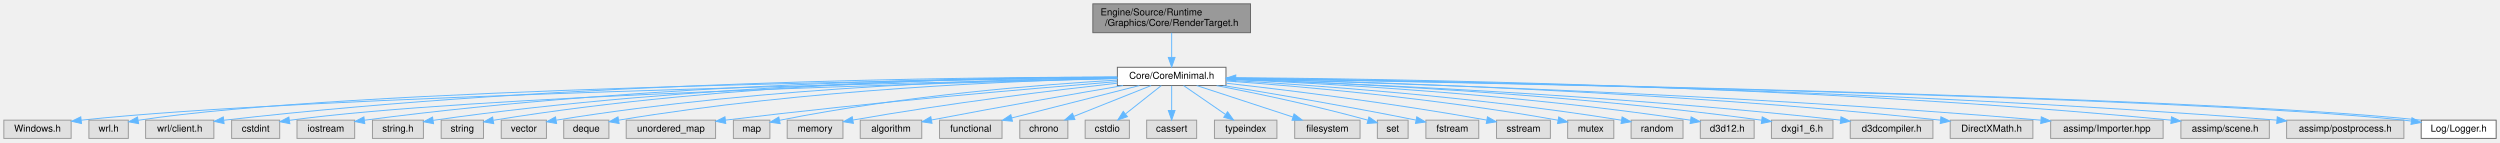
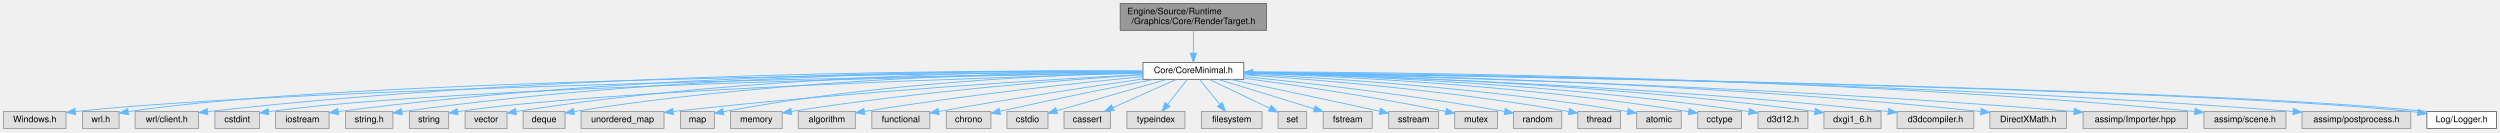
- <svg xmlns="http://www.w3.org/2000/svg" xmlns:xlink="http://www.w3.org/1999/xlink" width="2601pt" height="148pt" viewBox="0.00 0.00 2601.00 148.00">
+ <svg xmlns="http://www.w3.org/2000/svg" xmlns:xlink="http://www.w3.org/1999/xlink" width="2803pt" height="148pt" viewBox="0.00 0.00 2803.00 148.00">
  <g id="graph0" class="graph" transform="scale(1 1) rotate(0) translate(4 144)">
    <g id="Node000001" class="node">
      <g id="a_Node000001">
        <a xlink:title="レンダリングターゲット (RTV) とシェーダーリソース (SRV) の管理。">
-           <polygon fill="#999999" stroke="#666666" points="1297,-140 1133,-140 1133,-110 1297,-110 1297,-140" />
-           <text text-anchor="start" x="1141" y="-128" font-family="Helvetica,sans-Serif" font-size="10.00">Engine/Source/Runtime</text>
-           <text text-anchor="middle" x="1215" y="-117" font-family="Helvetica,sans-Serif" font-size="10.00">/Graphics/Core/RenderTarget.h</text>
+           <polygon fill="#999999" stroke="#666666" points="1416,-140 1252,-140 1252,-110 1416,-110 1416,-140" />
+           <text text-anchor="start" x="1260" y="-128" font-family="Helvetica,sans-Serif" font-size="10.00">Engine/Source/Runtime</text>
+           <text text-anchor="middle" x="1334" y="-117" font-family="Helvetica,sans-Serif" font-size="10.00">/Graphics/Core/RenderTarget.h</text>
        </a>
      </g>
    </g>
    <g id="Node000002" class="node">
      <g id="a_Node000002">
        <a xlink:href="CoreMinimal_8h.html" target="_top" xlink:title="エンジンの標準インクルードファイル。">
-           <polygon fill="white" stroke="#666666" points="1271.5,-74 1158.5,-74 1158.5,-55 1271.5,-55 1271.5,-74" />
-           <text text-anchor="middle" x="1215" y="-62" font-family="Helvetica,sans-Serif" font-size="10.00">Core/CoreMinimal.h</text>
+           <polygon fill="white" stroke="#666666" points="1390.5,-74 1277.5,-74 1277.5,-55 1390.5,-55 1390.5,-74" />
+           <text text-anchor="middle" x="1334" y="-62" font-family="Helvetica,sans-Serif" font-size="10.00">Core/CoreMinimal.h</text>
        </a>
      </g>
    </g>
    <g id="edge1_Node000001_Node000002" class="edge">
      <g id="a_edge1_Node000001_Node000002">
        <a xlink:title=" ">
-           <path fill="none" stroke="#63b8ff" d="M1215,-109.84C1215,-102.21 1215,-92.7 1215,-84.45" />
-           <polygon fill="#63b8ff" stroke="#63b8ff" points="1218.5,-84.27 1215,-74.27 1211.5,-84.27 1218.5,-84.27" />
+           <path fill="none" stroke="#63b8ff" d="M1334,-109.84C1334,-102.21 1334,-92.7 1334,-84.45" />
+           <polygon fill="#63b8ff" stroke="#63b8ff" points="1337.5,-84.27 1334,-74.27 1330.5,-84.27 1337.5,-84.27" />
        </a>
      </g>
    </g>
    <g id="Node000003" class="node">
      <g id="a_Node000003">
        <a xlink:title=" ">
          <polygon fill="#e0e0e0" stroke="#999999" points="70,-19 0,-19 0,0 70,0 70,-19" />
          <text text-anchor="middle" x="35" y="-7" font-family="Helvetica,sans-Serif" font-size="10.00">Windows.h</text>
        </a>
      </g>
    </g>
    <g id="edge2_Node000002_Node000003" class="edge">
      <g id="a_edge2_Node000002_Node000003">
        <a xlink:title=" ">
-           <path fill="none" stroke="#63b8ff" d="M1158.41,-62.42C962.2,-58.5 311.07,-43.99 80.47,-18.95" />
-           <polygon fill="#63b8ff" stroke="#63b8ff" points="80.8,-15.47 70.47,-17.83 80.02,-22.43 80.8,-15.47" />
+           <path fill="none" stroke="#63b8ff" d="M1277.43,-62.66C1067.95,-59.39 335.73,-46.29 80.44,-18.95" />
+           <polygon fill="#63b8ff" stroke="#63b8ff" points="80.79,-15.46 70.47,-17.84 80.02,-22.42 80.79,-15.46" />
        </a>
      </g>
    </g>
    <g id="Node000004" class="node">
      <g id="a_Node000004">
        <a xlink:title=" ">
          <polygon fill="#e0e0e0" stroke="#999999" points="129.5,-19 88.5,-19 88.5,0 129.5,0 129.5,-19" />
          <text text-anchor="middle" x="109" y="-7" font-family="Helvetica,sans-Serif" font-size="10.00">wrl.h</text>
        </a>
      </g>
    </g>
    <g id="edge3_Node000002_Node000004" class="edge">
      <g id="a_edge3_Node000002_Node000004">
        <a xlink:title=" ">
-           <path fill="none" stroke="#63b8ff" d="M1158.27,-62.98C968.61,-60.95 356.72,-52.08 139.8,-18.85" />
-           <polygon fill="#63b8ff" stroke="#63b8ff" points="140.2,-15.37 129.77,-17.25 139.09,-22.28 140.2,-15.37" />
+           <path fill="none" stroke="#63b8ff" d="M1277.19,-63.25C1073.76,-62.07 381.41,-55.51 139.89,-18.85" />
+           <polygon fill="#63b8ff" stroke="#63b8ff" points="140.19,-15.36 129.77,-17.26 139.1,-22.27 140.19,-15.36" />
        </a>
      </g>
    </g>
    <g id="Node000005" class="node">
      <g id="a_Node000005">
        <a xlink:title=" ">
          <polygon fill="#e0e0e0" stroke="#999999" points="218.5,-19 147.5,-19 147.5,0 218.5,0 218.5,-19" />
          <text text-anchor="middle" x="183" y="-7" font-family="Helvetica,sans-Serif" font-size="10.00">wrl/client.h</text>
        </a>
      </g>
    </g>
    <g id="edge4_Node000002_Node000005" class="edge">
      <g id="a_edge4_Node000002_Node000005">
        <a xlink:title=" ">
-           <path fill="none" stroke="#63b8ff" d="M1158.3,-63.75C1008.19,-63.8 587.94,-60.05 228.86,-18.9" />
-           <polygon fill="#63b8ff" stroke="#63b8ff" points="229.13,-15.41 218.79,-17.73 228.32,-22.36 229.13,-15.41" />
+           <path fill="none" stroke="#63b8ff" d="M1277.38,-64.14C1115.37,-65.35 636.05,-64.59 229,-18.91" />
+           <polygon fill="#63b8ff" stroke="#63b8ff" points="229.12,-15.4 218.79,-17.75 228.33,-22.35 229.12,-15.4" />
        </a>
      </g>
    </g>
    <g id="Node000006" class="node">
      <g id="a_Node000006">
        <a xlink:title=" ">
          <polygon fill="#e0e0e0" stroke="#999999" points="287,-19 237,-19 237,0 287,0 287,-19" />
          <text text-anchor="middle" x="262" y="-7" font-family="Helvetica,sans-Serif" font-size="10.00">cstdint</text>
        </a>
      </g>
    </g>
    <g id="edge5_Node000002_Node000006" class="edge">
      <g id="a_edge5_Node000002_Node000006">
        <a xlink:title=" ">
-           <path fill="none" stroke="#63b8ff" d="M1158.35,-62.22C988.18,-58.13 482.42,-44.29 297.04,-18.79" />
-           <polygon fill="#63b8ff" stroke="#63b8ff" points="297.54,-15.32 287.14,-17.37 296.54,-22.25 297.54,-15.32" />
+           <path fill="none" stroke="#63b8ff" d="M1277.42,-62.58C1092.63,-59.35 507.18,-47.21 297.15,-18.8" />
+           <polygon fill="#63b8ff" stroke="#63b8ff" points="297.53,-15.31 287.14,-17.39 296.55,-22.25 297.53,-15.31" />
        </a>
      </g>
    </g>
    <g id="Node000007" class="node">
      <g id="a_Node000007">
        <a xlink:title=" ">
          <polygon fill="#e0e0e0" stroke="#999999" points="365,-19 305,-19 305,0 365,0 365,-19" />
          <text text-anchor="middle" x="335" y="-7" font-family="Helvetica,sans-Serif" font-size="10.00">iostream</text>
        </a>
      </g>
    </g>
    <g id="edge6_Node000002_Node000007" class="edge">
      <g id="a_edge6_Node000002_Node000007">
        <a xlink:title=" ">
-           <path fill="none" stroke="#63b8ff" d="M1158.36,-63.65C1023.95,-63.34 675.2,-58.56 375.35,-18.94" />
-           <polygon fill="#63b8ff" stroke="#63b8ff" points="375.52,-15.43 365.15,-17.58 374.6,-22.37 375.52,-15.43" />
+           <path fill="none" stroke="#63b8ff" d="M1277.44,-64.19C1130.15,-65.27 722.64,-63.74 375.15,-18.9" />
+           <polygon fill="#63b8ff" stroke="#63b8ff" points="375.51,-15.42 365.15,-17.59 374.61,-22.36 375.51,-15.42" />
        </a>
      </g>
    </g>
    <g id="Node000008" class="node">
      <g id="a_Node000008">
        <a xlink:title=" ">
          <polygon fill="#e0e0e0" stroke="#999999" points="436.5,-19 383.5,-19 383.5,0 436.5,0 436.5,-19" />
          <text text-anchor="middle" x="410" y="-7" font-family="Helvetica,sans-Serif" font-size="10.00">string.h</text>
        </a>
      </g>
    </g>
    <g id="edge7_Node000002_Node000008" class="edge">
      <g id="a_edge7_Node000002_Node000008">
        <a xlink:title=" ">
-           <path fill="none" stroke="#63b8ff" d="M1158.22,-63.58C1031.91,-63.04 718.11,-57.69 446.68,-18.79" />
-           <polygon fill="#63b8ff" stroke="#63b8ff" points="447.04,-15.31 436.64,-17.33 446.03,-22.23 447.04,-15.31" />
+           <path fill="none" stroke="#63b8ff" d="M1277.3,-64.22C1137.6,-65.22 765.68,-63.26 447,-18.82" />
+           <polygon fill="#63b8ff" stroke="#63b8ff" points="447.02,-15.29 436.63,-17.36 446.05,-22.22 447.02,-15.29" />
        </a>
      </g>
    </g>
    <g id="Node000009" class="node">
      <g id="a_Node000009">
        <a xlink:title=" ">
          <polygon fill="#e0e0e0" stroke="#999999" points="499,-19 455,-19 455,0 499,0 499,-19" />
          <text text-anchor="middle" x="477" y="-7" font-family="Helvetica,sans-Serif" font-size="10.00">string</text>
        </a>
      </g>
    </g>
    <g id="edge8_Node000002_Node000009" class="edge">
      <g id="a_edge8_Node000002_Node000009">
        <a xlink:title=" ">
-           <path fill="none" stroke="#63b8ff" d="M1158.19,-63.85C1039.21,-63.74 755.19,-59.03 509.43,-18.87" />
-           <polygon fill="#63b8ff" stroke="#63b8ff" points="509.67,-15.36 499.23,-17.18 508.52,-22.27 509.67,-15.36" />
+           <path fill="none" stroke="#63b8ff" d="M1277.42,-62.03C1119.53,-57.67 675.39,-43.69 509.29,-18.78" />
+           <polygon fill="#63b8ff" stroke="#63b8ff" points="509.65,-15.3 499.23,-17.21 508.56,-22.21 509.65,-15.3" />
        </a>
      </g>
    </g>
    <g id="Node000010" class="node">
      <g id="a_Node000010">
        <a xlink:title=" ">
          <polygon fill="#e0e0e0" stroke="#999999" points="564.5,-19 517.5,-19 517.5,0 564.5,0 564.5,-19" />
          <text text-anchor="middle" x="541" y="-7" font-family="Helvetica,sans-Serif" font-size="10.00">vector</text>
        </a>
      </g>
    </g>
    <g id="edge9_Node000002_Node000010" class="edge">
      <g id="a_edge9_Node000002_Node000010">
        <a xlink:title=" ">
-           <path fill="none" stroke="#63b8ff" d="M1158.33,-63.18C1047.63,-61.78 794.9,-54.74 574.78,-18.99" />
-           <polygon fill="#63b8ff" stroke="#63b8ff" points="575.09,-15.49 564.66,-17.32 573.95,-22.4 575.09,-15.49" />
+           <path fill="none" stroke="#63b8ff" d="M1277.25,-64.06C1151.84,-64.47 841.7,-60.9 574.92,-18.99" />
+           <polygon fill="#63b8ff" stroke="#63b8ff" points="575.08,-15.47 564.65,-17.35 573.98,-22.38 575.08,-15.47" />
        </a>
      </g>
    </g>
    <g id="Node000011" class="node">
      <g id="a_Node000011">
        <a xlink:title=" ">
          <polygon fill="#e0e0e0" stroke="#999999" points="629.5,-19 582.5,-19 582.5,0 629.5,0 629.5,-19" />
          <text text-anchor="middle" x="606" y="-7" font-family="Helvetica,sans-Serif" font-size="10.00">deque</text>
        </a>
      </g>
    </g>
    <g id="edge10_Node000002_Node000011" class="edge">
      <g id="a_edge10_Node000002_Node000011">
        <a xlink:title=" ">
-           <path fill="none" stroke="#63b8ff" d="M1158.48,-62.56C1056.44,-60.11 834.69,-51.41 639.8,-19.01" />
-           <polygon fill="#63b8ff" stroke="#63b8ff" points="640.1,-15.51 629.66,-17.3 638.94,-22.42 640.1,-15.51" />
+           <path fill="none" stroke="#63b8ff" d="M1277.19,-63.62C1159.57,-63.05 880.87,-57.52 639.66,-18.96" />
+           <polygon fill="#63b8ff" stroke="#63b8ff" points="640.09,-15.48 629.65,-17.34 638.96,-22.39 640.09,-15.48" />
        </a>
      </g>
    </g>
    <g id="Node000012" class="node">
      <g id="a_Node000012">
        <a xlink:title=" ">
          <polygon fill="#e0e0e0" stroke="#999999" points="740.5,-19 647.5,-19 647.5,0 740.5,0 740.5,-19" />
          <text text-anchor="middle" x="694" y="-7" font-family="Helvetica,sans-Serif" font-size="10.00">unordered_map</text>
        </a>
      </g>
    </g>
    <g id="edge11_Node000002_Node000012" class="edge">
      <g id="a_edge11_Node000002_Node000012">
        <a xlink:title=" ">
-           <path fill="none" stroke="#63b8ff" d="M1158.34,-59.09C1072.55,-52.2 904.31,-37.8 750.81,-19.03" />
-           <polygon fill="#63b8ff" stroke="#63b8ff" points="751.08,-15.54 740.72,-17.79 750.22,-22.49 751.08,-15.54" />
+           <path fill="none" stroke="#63b8ff" d="M1277.49,-60.6C1174.81,-55.02 950.57,-41.43 750.81,-19" />
+           <polygon fill="#63b8ff" stroke="#63b8ff" points="751.05,-15.5 740.72,-17.86 750.26,-22.46 751.05,-15.5" />
        </a>
      </g>
    </g>
    <g id="Node000013" class="node">
      <g id="a_Node000013">
        <a xlink:title=" ">
          <polygon fill="#e0e0e0" stroke="#999999" points="797,-19 759,-19 759,0 797,0 797,-19" />
          <text text-anchor="middle" x="778" y="-7" font-family="Helvetica,sans-Serif" font-size="10.00">map</text>
        </a>
      </g>
    </g>
    <g id="edge12_Node000002_Node000013" class="edge">
      <g id="a_edge12_Node000002_Node000013">
        <a xlink:title=" ">
-           <path fill="none" stroke="#63b8ff" d="M1158.25,-60.67C1080.82,-56.08 937.72,-44.96 807.32,-18.9" />
-           <polygon fill="#63b8ff" stroke="#63b8ff" points="807.66,-15.39 797.16,-16.83 806.26,-22.25 807.66,-15.39" />
+           <path fill="none" stroke="#63b8ff" d="M1277.21,-62.62C1181.7,-60.29 982.95,-51.8 807.09,-18.79" />
+           <polygon fill="#63b8ff" stroke="#63b8ff" points="807.63,-15.33 797.15,-16.89 806.31,-22.21 807.63,-15.33" />
        </a>
      </g>
    </g>
    <g id="Node000014" class="node">
      <g id="a_Node000014">
        <a xlink:title=" ">
          <polygon fill="#e0e0e0" stroke="#999999" points="873,-19 815,-19 815,0 873,0 873,-19" />
          <text text-anchor="middle" x="844" y="-7" font-family="Helvetica,sans-Serif" font-size="10.00">memory</text>
        </a>
      </g>
    </g>
    <g id="edge13_Node000002_Node000014" class="edge">
      <g id="a_edge13_Node000002_Node000014">
        <a xlink:title=" ">
-           <path fill="none" stroke="#63b8ff" d="M1158.5,-57.47C1094.15,-50.26 985.66,-37.08 883.29,-19.1" />
-           <polygon fill="#63b8ff" stroke="#63b8ff" points="883.87,-15.65 873.41,-17.34 882.64,-22.54 883.87,-15.65" />
+           <path fill="none" stroke="#63b8ff" d="M1277.34,-60.15C1193.38,-54.69 1030.82,-42.25 883.52,-19.06" />
+           <polygon fill="#63b8ff" stroke="#63b8ff" points="883.82,-15.56 873.39,-17.45 882.71,-22.48 883.82,-15.56" />
        </a>
      </g>
    </g>
    <g id="Node000015" class="node">
      <g id="a_Node000015">
        <a xlink:title=" ">
          <polygon fill="#e0e0e0" stroke="#999999" points="955,-19 891,-19 891,0 955,0 955,-19" />
          <text text-anchor="middle" x="923" y="-7" font-family="Helvetica,sans-Serif" font-size="10.00">algorithm</text>
        </a>
      </g>
    </g>
    <g id="edge14_Node000002_Node000015" class="edge">
      <g id="a_edge14_Node000002_Node000015">
        <a xlink:title=" ">
-           <path fill="none" stroke="#63b8ff" d="M1164.44,-54.98C1115.88,-46.69 1040.17,-33.52 965.29,-19.2" />
-           <polygon fill="#63b8ff" stroke="#63b8ff" points="965.69,-15.72 955.21,-17.27 964.37,-22.59 965.69,-15.72" />
+           <path fill="none" stroke="#63b8ff" d="M1277.37,-58.2C1206.66,-51.24 1081.79,-37.85 965.34,-19.09" />
+           <polygon fill="#63b8ff" stroke="#63b8ff" points="965.61,-15.59 955.18,-17.44 964.49,-22.5 965.61,-15.59" />
        </a>
      </g>
    </g>
    <g id="Node000016" class="node">
      <g id="a_Node000016">
        <a xlink:title=" ">
          <polygon fill="#e0e0e0" stroke="#999999" points="1038.5,-19 973.5,-19 973.5,0 1038.5,0 1038.5,-19" />
          <text text-anchor="middle" x="1006" y="-7" font-family="Helvetica,sans-Serif" font-size="10.00">functional</text>
        </a>
      </g>
    </g>
    <g id="edge15_Node000002_Node000016" class="edge">
      <g id="a_edge15_Node000002_Node000016">
        <a xlink:title=" ">
-           <path fill="none" stroke="#63b8ff" d="M1181.42,-54.98C1145.33,-45.83 1087.87,-31.26 1048.62,-21.31" />
-           <polygon fill="#63b8ff" stroke="#63b8ff" points="1049.36,-17.89 1038.81,-18.82 1047.64,-24.67 1049.36,-17.89" />
+           <path fill="none" stroke="#63b8ff" d="M1277.44,-55.47C1221.8,-47.4 1134.19,-34.23 1048.44,-19" />
+           <polygon fill="#63b8ff" stroke="#63b8ff" points="1048.99,-15.55 1038.53,-17.24 1047.76,-22.44 1048.99,-15.55" />
        </a>
      </g>
    </g>
    <g id="Node000017" class="node">
      <g id="a_Node000017">
        <a xlink:title=" ">
          <polygon fill="#e0e0e0" stroke="#999999" points="1107,-19 1057,-19 1057,0 1107,0 1107,-19" />
          <text text-anchor="middle" x="1082" y="-7" font-family="Helvetica,sans-Serif" font-size="10.00">chrono</text>
        </a>
      </g>
    </g>
    <g id="edge16_Node000002_Node000017" class="edge">
      <g id="a_edge16_Node000002_Node000017">
        <a xlink:title=" ">
-           <path fill="none" stroke="#63b8ff" d="M1193.63,-54.98C1171.85,-46.3 1137.84,-32.75 1113.08,-22.88" />
-           <polygon fill="#63b8ff" stroke="#63b8ff" points="1114.34,-19.62 1103.76,-19.17 1111.75,-26.12 1114.34,-19.62" />
+           <path fill="none" stroke="#63b8ff" d="M1289.2,-54.95C1247.2,-46.8 1182.42,-33.89 1117.26,-19.21" />
+           <polygon fill="#63b8ff" stroke="#63b8ff" points="1117.75,-15.73 1107.22,-16.94 1116.2,-22.56 1117.75,-15.73" />
        </a>
      </g>
    </g>
    <g id="Node000018" class="node">
      <g id="a_Node000018">
        <a xlink:title=" ">
          <polygon fill="#e0e0e0" stroke="#999999" points="1171,-19 1125,-19 1125,0 1171,0 1171,-19" />
          <text text-anchor="middle" x="1148" y="-7" font-family="Helvetica,sans-Serif" font-size="10.00">cstdio</text>
        </a>
      </g>
    </g>
    <g id="edge17_Node000002_Node000018" class="edge">
      <g id="a_edge17_Node000002_Node000018">
        <a xlink:title=" ">
-           <path fill="none" stroke="#63b8ff" d="M1204.24,-54.98C1194.23,-47.07 1179.11,-35.11 1167.07,-25.58" />
-           <polygon fill="#63b8ff" stroke="#63b8ff" points="1168.97,-22.63 1158.96,-19.17 1164.63,-28.12 1168.97,-22.63" />
+           <path fill="none" stroke="#63b8ff" d="M1304.12,-54.98C1270.38,-45.37 1215.65,-29.78 1180.76,-19.84" />
+           <polygon fill="#63b8ff" stroke="#63b8ff" points="1181.63,-16.44 1171.05,-17.07 1179.71,-23.18 1181.63,-16.44" />
        </a>
      </g>
    </g>
    <g id="Node000019" class="node">
      <g id="a_Node000019">
        <a xlink:title=" ">
          <polygon fill="#e0e0e0" stroke="#999999" points="1241,-19 1189,-19 1189,0 1241,0 1241,-19" />
          <text text-anchor="middle" x="1215" y="-7" font-family="Helvetica,sans-Serif" font-size="10.00">cassert</text>
        </a>
      </g>
    </g>
    <g id="edge18_Node000002_Node000019" class="edge">
      <g id="a_edge18_Node000002_Node000019">
        <a xlink:title=" ">
-           <path fill="none" stroke="#63b8ff" d="M1215,-54.75C1215,-47.8 1215,-37.85 1215,-29.13" />
-           <polygon fill="#63b8ff" stroke="#63b8ff" points="1218.5,-29.09 1215,-19.09 1211.5,-29.09 1218.5,-29.09" />
+           <path fill="none" stroke="#63b8ff" d="M1314.88,-54.98C1295.65,-46.42 1265.77,-33.11 1243.69,-23.28" />
+           <polygon fill="#63b8ff" stroke="#63b8ff" points="1245.03,-20.04 1234.47,-19.17 1242.18,-26.44 1245.03,-20.04" />
        </a>
      </g>
    </g>
    <g id="Node000020" class="node">
      <g id="a_Node000020">
        <a xlink:title=" ">
          <polygon fill="#e0e0e0" stroke="#999999" points="1324.5,-19 1259.5,-19 1259.5,0 1324.5,0 1324.5,-19" />
          <text text-anchor="middle" x="1292" y="-7" font-family="Helvetica,sans-Serif" font-size="10.00">typeindex</text>
        </a>
      </g>
    </g>
    <g id="edge19_Node000002_Node000020" class="edge">
      <g id="a_edge19_Node000002_Node000020">
        <a xlink:title=" ">
-           <path fill="none" stroke="#63b8ff" d="M1227.37,-54.98C1239.09,-46.92 1256.92,-34.65 1270.89,-25.03" />
-           <polygon fill="#63b8ff" stroke="#63b8ff" points="1273.15,-27.72 1279.4,-19.17 1269.18,-21.96 1273.15,-27.72" />
+           <path fill="none" stroke="#63b8ff" d="M1327.06,-54.75C1321.13,-47.26 1312.43,-36.28 1305.18,-27.13" />
+           <polygon fill="#63b8ff" stroke="#63b8ff" points="1307.76,-24.75 1298.81,-19.09 1302.27,-29.1 1307.76,-24.75" />
        </a>
      </g>
    </g>
    <g id="Node000021" class="node">
      <g id="a_Node000021">
        <a xlink:title=" ">
          <polygon fill="#e0e0e0" stroke="#999999" points="1411,-19 1343,-19 1343,0 1411,0 1411,-19" />
          <text text-anchor="middle" x="1377" y="-7" font-family="Helvetica,sans-Serif" font-size="10.00">filesystem</text>
        </a>
      </g>
    </g>
    <g id="edge20_Node000002_Node000021" class="edge">
      <g id="a_edge20_Node000002_Node000021">
        <a xlink:title=" ">
-           <path fill="none" stroke="#63b8ff" d="M1241.03,-54.98C1268.11,-46.13 1310.71,-32.19 1341.01,-22.28" />
-           <polygon fill="#63b8ff" stroke="#63b8ff" points="1342.35,-25.52 1350.77,-19.08 1340.18,-18.87 1342.35,-25.52" />
+           <path fill="none" stroke="#63b8ff" d="M1341.1,-54.75C1347.17,-47.26 1356.09,-36.28 1363.51,-27.13" />
+           <polygon fill="#63b8ff" stroke="#63b8ff" points="1366.45,-29.06 1370.03,-19.09 1361.01,-24.65 1366.45,-29.06" />
        </a>
      </g>
    </g>
    <g id="Node000022" class="node">
      <g id="a_Node000022">
        <a xlink:title=" ">
          <polygon fill="#e0e0e0" stroke="#999999" points="1461,-19 1429,-19 1429,0 1461,0 1461,-19" />
          <text text-anchor="middle" x="1445" y="-7" font-family="Helvetica,sans-Serif" font-size="10.00">set</text>
        </a>
      </g>
    </g>
    <g id="edge21_Node000002_Node000022" class="edge">
      <g id="a_edge21_Node000002_Node000022">
        <a xlink:title=" ">
-           <path fill="none" stroke="#63b8ff" d="M1261.78,-54.92C1301.37,-47.31 1359.75,-35.26 1419.04,-19.01" />
-           <polygon fill="#63b8ff" stroke="#63b8ff" points="1420.25,-22.31 1428.95,-16.26 1418.37,-15.56 1420.25,-22.31" />
+           <path fill="none" stroke="#63b8ff" d="M1351.83,-54.98C1370.14,-46.24 1398.79,-32.56 1419.49,-22.68" />
+           <polygon fill="#63b8ff" stroke="#63b8ff" points="1421.14,-25.77 1428.66,-18.3 1418.12,-19.45 1421.14,-25.77" />
        </a>
      </g>
    </g>
    <g id="Node000023" class="node">
      <g id="a_Node000023">
        <a xlink:title=" ">
          <polygon fill="#e0e0e0" stroke="#999999" points="1534.5,-19 1479.5,-19 1479.5,0 1534.5,0 1534.5,-19" />
          <text text-anchor="middle" x="1507" y="-7" font-family="Helvetica,sans-Serif" font-size="10.00">fstream</text>
        </a>
      </g>
    </g>
    <g id="edge22_Node000002_Node000023" class="edge">
      <g id="a_edge22_Node000002_Node000023">
        <a xlink:title=" ">
-           <path fill="none" stroke="#63b8ff" d="M1268.88,-54.95C1318.38,-46.9 1394,-34.13 1469.05,-19.1" />
-           <polygon fill="#63b8ff" stroke="#63b8ff" points="1470.04,-22.47 1479.15,-17.06 1468.66,-15.61 1470.04,-22.47" />
+           <path fill="none" stroke="#63b8ff" d="M1361.8,-54.98C1391.05,-46.02 1437.27,-31.86 1469.69,-21.93" />
+           <polygon fill="#63b8ff" stroke="#63b8ff" points="1470.74,-25.27 1479.27,-18.99 1468.69,-18.58 1470.74,-25.27" />
        </a>
      </g>
    </g>
    <g id="Node000024" class="node">
      <g id="a_Node000024">
        <a xlink:title=" ">
          <polygon fill="#e0e0e0" stroke="#999999" points="1609,-19 1553,-19 1553,0 1609,0 1609,-19" />
          <text text-anchor="middle" x="1581" y="-7" font-family="Helvetica,sans-Serif" font-size="10.00">sstream</text>
        </a>
      </g>
    </g>
    <g id="edge23_Node000002_Node000024" class="edge">
      <g id="a_edge23_Node000002_Node000024">
        <a xlink:title=" ">
-           <path fill="none" stroke="#63b8ff" d="M1271.72,-57.42C1335.36,-50.25 1441.88,-37.17 1542.72,-19.09" />
-           <polygon fill="#63b8ff" stroke="#63b8ff" points="1543.56,-22.49 1552.77,-17.26 1542.31,-15.6 1543.56,-22.49" />
+           <path fill="none" stroke="#63b8ff" d="M1375.48,-54.93C1415.81,-46.54 1479.04,-33.27 1542.89,-19.22" />
+           <polygon fill="#63b8ff" stroke="#63b8ff" points="1543.72,-22.62 1552.73,-17.05 1542.21,-15.78 1543.72,-22.62" />
        </a>
      </g>
    </g>
    <g id="Node000025" class="node">
      <g id="a_Node000025">
        <a xlink:title=" ">
          <polygon fill="#e0e0e0" stroke="#999999" points="1675,-19 1627,-19 1627,0 1675,0 1675,-19" />
          <text text-anchor="middle" x="1651" y="-7" font-family="Helvetica,sans-Serif" font-size="10.00">mutex</text>
        </a>
      </g>
    </g>
    <g id="edge24_Node000002_Node000025" class="edge">
      <g id="a_edge24_Node000002_Node000025">
        <a xlink:title=" ">
-           <path fill="none" stroke="#63b8ff" d="M1271.77,-59.79C1348.13,-54.23 1488.27,-42.04 1616.91,-18.95" />
-           <polygon fill="#63b8ff" stroke="#63b8ff" points="1617.73,-22.36 1626.94,-17.12 1616.47,-15.47 1617.73,-22.36" />
+           <path fill="none" stroke="#63b8ff" d="M1390.6,-56.27C1445.94,-48.84 1532.75,-36.19 1616.93,-19.05" />
+           <polygon fill="#63b8ff" stroke="#63b8ff" points="1617.82,-22.44 1626.91,-16.99 1616.41,-15.58 1617.82,-22.44" />
        </a>
      </g>
    </g>
    <g id="Node000026" class="node">
      <g id="a_Node000026">
        <a xlink:title=" ">
          <polygon fill="#e0e0e0" stroke="#999999" points="1747,-19 1693,-19 1693,0 1747,0 1747,-19" />
          <text text-anchor="middle" x="1720" y="-7" font-family="Helvetica,sans-Serif" font-size="10.00">random</text>
        </a>
      </g>
    </g>
    <g id="edge25_Node000002_Node000026" class="edge">
      <g id="a_edge25_Node000002_Node000026">
        <a xlink:title=" ">
-           <path fill="none" stroke="#63b8ff" d="M1271.63,-60.64C1358.21,-55.72 1528.78,-43.85 1682.83,-18.96" />
-           <polygon fill="#63b8ff" stroke="#63b8ff" points="1683.65,-22.38 1692.95,-17.31 1682.52,-15.47 1683.65,-22.38" />
+           <path fill="none" stroke="#63b8ff" d="M1390.66,-58.15C1458,-51.38 1573.95,-38.43 1682.77,-19.05" />
+           <polygon fill="#63b8ff" stroke="#63b8ff" points="1683.72,-22.43 1692.94,-17.21 1682.47,-15.54 1683.72,-22.43" />
        </a>
      </g>
    </g>
    <g id="Node000027" class="node">
      <g id="a_Node000027">
        <a xlink:title=" ">
-           <polygon fill="#e0e0e0" stroke="#999999" points="1821,-19 1765,-19 1765,0 1821,0 1821,-19" />
-           <text text-anchor="middle" x="1793" y="-7" font-family="Helvetica,sans-Serif" font-size="10.00">d3d12.h</text>
+           <polygon fill="#e0e0e0" stroke="#999999" points="1813,-19 1765,-19 1765,0 1813,0 1813,-19" />
+           <text text-anchor="middle" x="1789" y="-7" font-family="Helvetica,sans-Serif" font-size="10.00">thread</text>
        </a>
      </g>
    </g>
    <g id="edge26_Node000002_Node000027" class="edge">
      <g id="a_edge26_Node000002_Node000027">
        <a xlink:title=" ">
-           <path fill="none" stroke="#63b8ff" d="M1271.78,-61.52C1368.88,-57.53 1573.14,-46.61 1754.8,-18.96" />
-           <polygon fill="#63b8ff" stroke="#63b8ff" points="1755.45,-22.4 1764.8,-17.42 1754.38,-15.48 1755.45,-22.4" />
+           <path fill="none" stroke="#63b8ff" d="M1390.69,-60.18C1470.06,-54.94 1618.92,-42.99 1754.77,-18.96" />
+           <polygon fill="#63b8ff" stroke="#63b8ff" points="1755.72,-22.35 1764.94,-17.13 1754.48,-15.46 1755.72,-22.35" />
        </a>
      </g>
    </g>
    <g id="Node000028" class="node">
      <g id="a_Node000028">
        <a xlink:title=" ">
-           <polygon fill="#e0e0e0" stroke="#999999" points="1903,-19 1839,-19 1839,0 1903,0 1903,-19" />
-           <text text-anchor="middle" x="1871" y="-7" font-family="Helvetica,sans-Serif" font-size="10.00">dxgi1_6.h</text>
+           <polygon fill="#e0e0e0" stroke="#999999" points="1881,-19 1831,-19 1831,0 1881,0 1881,-19" />
+           <text text-anchor="middle" x="1856" y="-7" font-family="Helvetica,sans-Serif" font-size="10.00">atomic</text>
        </a>
      </g>
    </g>
    <g id="edge27_Node000002_Node000028" class="edge">
      <g id="a_edge27_Node000002_Node000028">
        <a xlink:title=" ">
-           <path fill="none" stroke="#63b8ff" d="M1271.65,-61.9C1378.67,-58.34 1618,-47.79 1828.82,-18.97" />
-           <polygon fill="#63b8ff" stroke="#63b8ff" points="1829.42,-22.42 1838.84,-17.59 1828.46,-15.49 1829.42,-22.42" />
+           <path fill="none" stroke="#63b8ff" d="M1390.72,-61.17C1480.21,-56.86 1659.69,-45.71 1820.75,-18.95" />
+           <polygon fill="#63b8ff" stroke="#63b8ff" points="1821.56,-22.36 1830.84,-17.25 1820.4,-15.46 1821.56,-22.36" />
        </a>
      </g>
    </g>
    <g id="Node000029" class="node">
      <g id="a_Node000029">
        <a xlink:title=" ">
-           <polygon fill="#e0e0e0" stroke="#999999" points="2007,-19 1921,-19 1921,0 2007,0 2007,-19" />
-           <text text-anchor="middle" x="1964" y="-7" font-family="Helvetica,sans-Serif" font-size="10.00">d3dcompiler.h</text>
+           <polygon fill="#e0e0e0" stroke="#999999" points="1948.5,-19 1899.5,-19 1899.5,0 1948.5,0 1948.5,-19" />
+           <text text-anchor="middle" x="1924" y="-7" font-family="Helvetica,sans-Serif" font-size="10.00">cctype</text>
        </a>
      </g>
    </g>
    <g id="edge28_Node000002_Node000029" class="edge">
      <g id="a_edge28_Node000002_Node000029">
        <a xlink:title=" ">
-           <path fill="none" stroke="#63b8ff" d="M1271.63,-61.77C1388.95,-57.78 1667.21,-46.2 1910.81,-19.02" />
-           <polygon fill="#63b8ff" stroke="#63b8ff" points="1911.37,-22.48 1920.92,-17.88 1910.59,-15.52 1911.37,-22.48" />
+           <path fill="none" stroke="#63b8ff" d="M1390.8,-62.05C1490.06,-58.83 1701.54,-48.99 1889.17,-18.84" />
+           <polygon fill="#63b8ff" stroke="#63b8ff" points="1889.91,-22.26 1899.22,-17.2 1888.78,-15.35 1889.91,-22.26" />
        </a>
      </g>
    </g>
    <g id="Node000030" class="node">
      <g id="a_Node000030">
        <a xlink:title=" ">
-           <polygon fill="#e0e0e0" stroke="#999999" points="2111,-19 2025,-19 2025,0 2111,0 2111,-19" />
-           <text text-anchor="middle" x="2068" y="-7" font-family="Helvetica,sans-Serif" font-size="10.00">DirectXMath.h</text>
+           <polygon fill="#e0e0e0" stroke="#999999" points="2023,-19 1967,-19 1967,0 2023,0 2023,-19" />
+           <text text-anchor="middle" x="1995" y="-7" font-family="Helvetica,sans-Serif" font-size="10.00">d3d12.h</text>
        </a>
      </g>
    </g>
    <g id="edge29_Node000002_Node000030" class="edge">
      <g id="a_edge29_Node000002_Node000030">
        <a xlink:title=" ">
-           <path fill="none" stroke="#63b8ff" d="M1271.98,-62.42C1401.92,-59.5 1730.24,-49.59 2014.81,-19" />
-           <polygon fill="#63b8ff" stroke="#63b8ff" points="2015.35,-22.46 2024.92,-17.9 2014.6,-15.5 2015.35,-22.46" />
+           <path fill="none" stroke="#63b8ff" d="M1390.68,-62.39C1498.94,-59.63 1742.65,-50.35 1956.64,-18.96" />
+           <polygon fill="#63b8ff" stroke="#63b8ff" points="1957.43,-22.38 1966.8,-17.45 1956.4,-15.46 1957.43,-22.38" />
        </a>
      </g>
    </g>
    <g id="Node000031" class="node">
      <g id="a_Node000031">
        <a xlink:title=" ">
-           <polygon fill="#e0e0e0" stroke="#999999" points="2246.5,-19 2129.5,-19 2129.5,0 2246.5,0 2246.5,-19" />
-           <text text-anchor="middle" x="2188" y="-7" font-family="Helvetica,sans-Serif" font-size="10.00">assimp/Importer.hpp</text>
+           <polygon fill="#e0e0e0" stroke="#999999" points="2105,-19 2041,-19 2041,0 2105,0 2105,-19" />
+           <text text-anchor="middle" x="2073" y="-7" font-family="Helvetica,sans-Serif" font-size="10.00">dxgi1_6.h</text>
        </a>
      </g>
    </g>
    <g id="edge30_Node000002_Node000031" class="edge">
      <g id="a_edge30_Node000002_Node000031">
        <a xlink:title=" ">
-           <path fill="none" stroke="#63b8ff" d="M1271.75,-62.19C1413.03,-58.62 1792.03,-47.08 2119.27,-18.98" />
-           <polygon fill="#63b8ff" stroke="#63b8ff" points="2119.76,-22.45 2129.42,-18.11 2119.16,-15.48 2119.76,-22.45" />
+           <path fill="none" stroke="#63b8ff" d="M1390.81,-62.58C1508.48,-60.1 1787.47,-51.18 2030.75,-18.97" />
+           <polygon fill="#63b8ff" stroke="#63b8ff" points="2031.4,-22.41 2040.84,-17.61 2030.47,-15.47 2031.4,-22.41" />
        </a>
      </g>
    </g>
    <g id="Node000032" class="node">
      <g id="a_Node000032">
        <a xlink:title=" ">
-           <polygon fill="#e0e0e0" stroke="#999999" points="2357,-19 2265,-19 2265,0 2357,0 2357,-19" />
-           <text text-anchor="middle" x="2311" y="-7" font-family="Helvetica,sans-Serif" font-size="10.00">assimp/scene.h</text>
+           <polygon fill="#e0e0e0" stroke="#999999" points="2209,-19 2123,-19 2123,0 2209,0 2209,-19" />
+           <text text-anchor="middle" x="2166" y="-7" font-family="Helvetica,sans-Serif" font-size="10.00">d3dcompiler.h</text>
        </a>
      </g>
    </g>
    <g id="edge31_Node000002_Node000032" class="edge">
      <g id="a_edge31_Node000002_Node000032">
        <a xlink:title=" ">
-           <path fill="none" stroke="#63b8ff" d="M1271.58,-63.28C1426.98,-62.2 1873.6,-55.94 2254.71,-19" />
-           <polygon fill="#63b8ff" stroke="#63b8ff" points="2255.22,-22.47 2264.83,-18.01 2254.54,-15.5 2255.22,-22.47" />
+           <path fill="none" stroke="#63b8ff" d="M1390.93,-62.3C1518.38,-59.17 1836.46,-48.9 2112.7,-19.02" />
+           <polygon fill="#63b8ff" stroke="#63b8ff" points="2113.36,-22.47 2122.92,-17.9 2112.6,-15.51 2113.36,-22.47" />
        </a>
      </g>
    </g>
    <g id="Node000033" class="node">
      <g id="a_Node000033">
        <a xlink:title=" ">
-           <polygon fill="#e0e0e0" stroke="#999999" points="2497,-19 2375,-19 2375,0 2497,0 2497,-19" />
-           <text text-anchor="middle" x="2436" y="-7" font-family="Helvetica,sans-Serif" font-size="10.00">assimp/postprocess.h</text>
+           <polygon fill="#e0e0e0" stroke="#999999" points="2313,-19 2227,-19 2227,0 2313,0 2313,-19" />
+           <text text-anchor="middle" x="2270" y="-7" font-family="Helvetica,sans-Serif" font-size="10.00">DirectXMath.h</text>
        </a>
      </g>
    </g>
    <g id="edge32_Node000002_Node000033" class="edge">
      <g id="a_edge32_Node000002_Node000033">
        <a xlink:title=" ">
-           <path fill="none" stroke="#63b8ff" d="M1271.69,-62.96C1437.92,-61.01 1938.73,-52.64 2364.89,-19.01" />
-           <polygon fill="#63b8ff" stroke="#63b8ff" points="2365.26,-22.49 2374.95,-18.21 2364.7,-15.52 2365.26,-22.49" />
+           <path fill="none" stroke="#63b8ff" d="M1390.54,-62.84C1529.43,-60.75 1898.62,-52.36 2216.58,-19.02" />
+           <polygon fill="#63b8ff" stroke="#63b8ff" points="2217.34,-22.46 2226.92,-17.92 2216.61,-15.5 2217.34,-22.46" />
        </a>
      </g>
    </g>
    <g id="Node000034" class="node">
      <g id="a_Node000034">
-         <a xlink:href="Logger_8h.html" target="_top" xlink:title="デバッグログ出力システム">
-           <polygon fill="white" stroke="#666666" points="2593,-19 2515,-19 2515,0 2593,0 2593,-19" />
-           <text text-anchor="middle" x="2554" y="-7" font-family="Helvetica,sans-Serif" font-size="10.00">Log/Logger.h</text>
+         <a xlink:title=" ">
+           <polygon fill="#e0e0e0" stroke="#999999" points="2448.5,-19 2331.5,-19 2331.5,0 2448.5,0 2448.5,-19" />
+           <text text-anchor="middle" x="2390" y="-7" font-family="Helvetica,sans-Serif" font-size="10.00">assimp/Importer.hpp</text>
        </a>
      </g>
    </g>
    <g id="edge33_Node000002_Node000034" class="edge">
      <g id="a_edge33_Node000002_Node000034">
        <a xlink:title=" ">
-           <path fill="none" stroke="#63b8ff" d="M1271.64,-62.55C1486.89,-58.9 2253.62,-44.62 2497,-19 2499.5,-18.74 2502.07,-18.42 2504.68,-18.06" />
-           <polygon fill="#63b8ff" stroke="#63b8ff" points="2505.42,-21.49 2514.79,-16.54 2504.38,-14.57 2505.42,-21.49" />
-         </a>
-       </g>
-     </g>
-     <g id="edge34_Node000034_Node000002" class="edge">
-       <g id="a_edge34_Node000034_Node000002">
-         <a xlink:title=" ">
-           <path fill="none" stroke="#63b8ff" d="M2514.64,-19.04C2272.07,-44.5 1512.4,-58.76 1281.9,-62.5" />
-           <polygon fill="#63b8ff" stroke="#63b8ff" points="1281.6,-59 1271.66,-62.66 1281.71,-66 1281.6,-59" />
+           <path fill="none" stroke="#63b8ff" d="M1390.63,-62.52C1540.59,-59.59 1960.6,-49.2 2321.31,-18.98" />
+           <polygon fill="#63b8ff" stroke="#63b8ff" points="2321.76,-22.45 2331.43,-18.12 2321.17,-15.48 2321.76,-22.45" />
+         </a>
+       </g>
+     </g>
+     <g id="Node000035" class="node">
+       <g id="a_Node000035">
+         <a xlink:title=" ">
+           <polygon fill="#e0e0e0" stroke="#999999" points="2559,-19 2467,-19 2467,0 2559,0 2559,-19" />
+           <text text-anchor="middle" x="2513" y="-7" font-family="Helvetica,sans-Serif" font-size="10.00">assimp/scene.h</text>
+         </a>
+       </g>
+     </g>
+     <g id="edge34_Node000002_Node000035" class="edge">
+       <g id="a_edge34_Node000002_Node000035">
+         <a xlink:title=" ">
+           <path fill="none" stroke="#63b8ff" d="M1390.59,-63.53C1554.21,-63.14 2042.09,-58.55 2456.75,-19" />
+           <polygon fill="#63b8ff" stroke="#63b8ff" points="2457.22,-22.47 2466.83,-18.02 2456.55,-15.5 2457.22,-22.47" />
+         </a>
+       </g>
+     </g>
+     <g id="Node000036" class="node">
+       <g id="a_Node000036">
+         <a xlink:title=" ">
+           <polygon fill="#e0e0e0" stroke="#999999" points="2699,-19 2577,-19 2577,0 2699,0 2699,-19" />
+           <text text-anchor="middle" x="2638" y="-7" font-family="Helvetica,sans-Serif" font-size="10.00">assimp/postprocess.h</text>
+         </a>
+       </g>
+     </g>
+     <g id="edge35_Node000002_Node000036" class="edge">
+       <g id="a_edge35_Node000002_Node000036">
+         <a xlink:title=" ">
+           <path fill="none" stroke="#63b8ff" d="M1390.68,-63.16C1564.7,-61.77 2106.9,-54.72 2566.78,-19.02" />
+           <polygon fill="#63b8ff" stroke="#63b8ff" points="2567.25,-22.49 2576.95,-18.22 2566.7,-15.51 2567.25,-22.49" />
+         </a>
+       </g>
+     </g>
+     <g id="Node000037" class="node">
+       <g id="a_Node000037">
+         <a xlink:href="Logger_8h.html" target="_top" xlink:title="デバッグログ出力システム">
+           <polygon fill="white" stroke="#666666" points="2795,-19 2717,-19 2717,0 2795,0 2795,-19" />
+           <text text-anchor="middle" x="2756" y="-7" font-family="Helvetica,sans-Serif" font-size="10.00">Log/Logger.h</text>
+         </a>
+       </g>
+     </g>
+     <g id="edge36_Node000002_Node000037" class="edge">
+       <g id="a_edge36_Node000002_Node000037">
+         <a xlink:title=" ">
+           <path fill="none" stroke="#63b8ff" d="M1390.61,-62.7C1614.58,-59.46 2438.47,-46.15 2699,-19 2701.5,-18.74 2704.07,-18.42 2706.68,-18.07" />
+           <polygon fill="#63b8ff" stroke="#63b8ff" points="2707.42,-21.5 2716.79,-16.55 2706.38,-14.58 2707.42,-21.5" />
+         </a>
+       </g>
+     </g>
+     <g id="edge37_Node000037_Node000002" class="edge">
+       <g id="a_edge37_Node000037_Node000002">
+         <a xlink:title=" ">
+           <path fill="none" stroke="#63b8ff" d="M2716.61,-19.04C2456.99,-46.02 1640.86,-59.32 1400.92,-62.65" />
+           <polygon fill="#63b8ff" stroke="#63b8ff" points="1400.55,-59.15 1390.6,-62.79 1400.65,-66.15 1400.55,-59.15" />
        </a>
      </g>
    </g>
  </g>
</svg>
